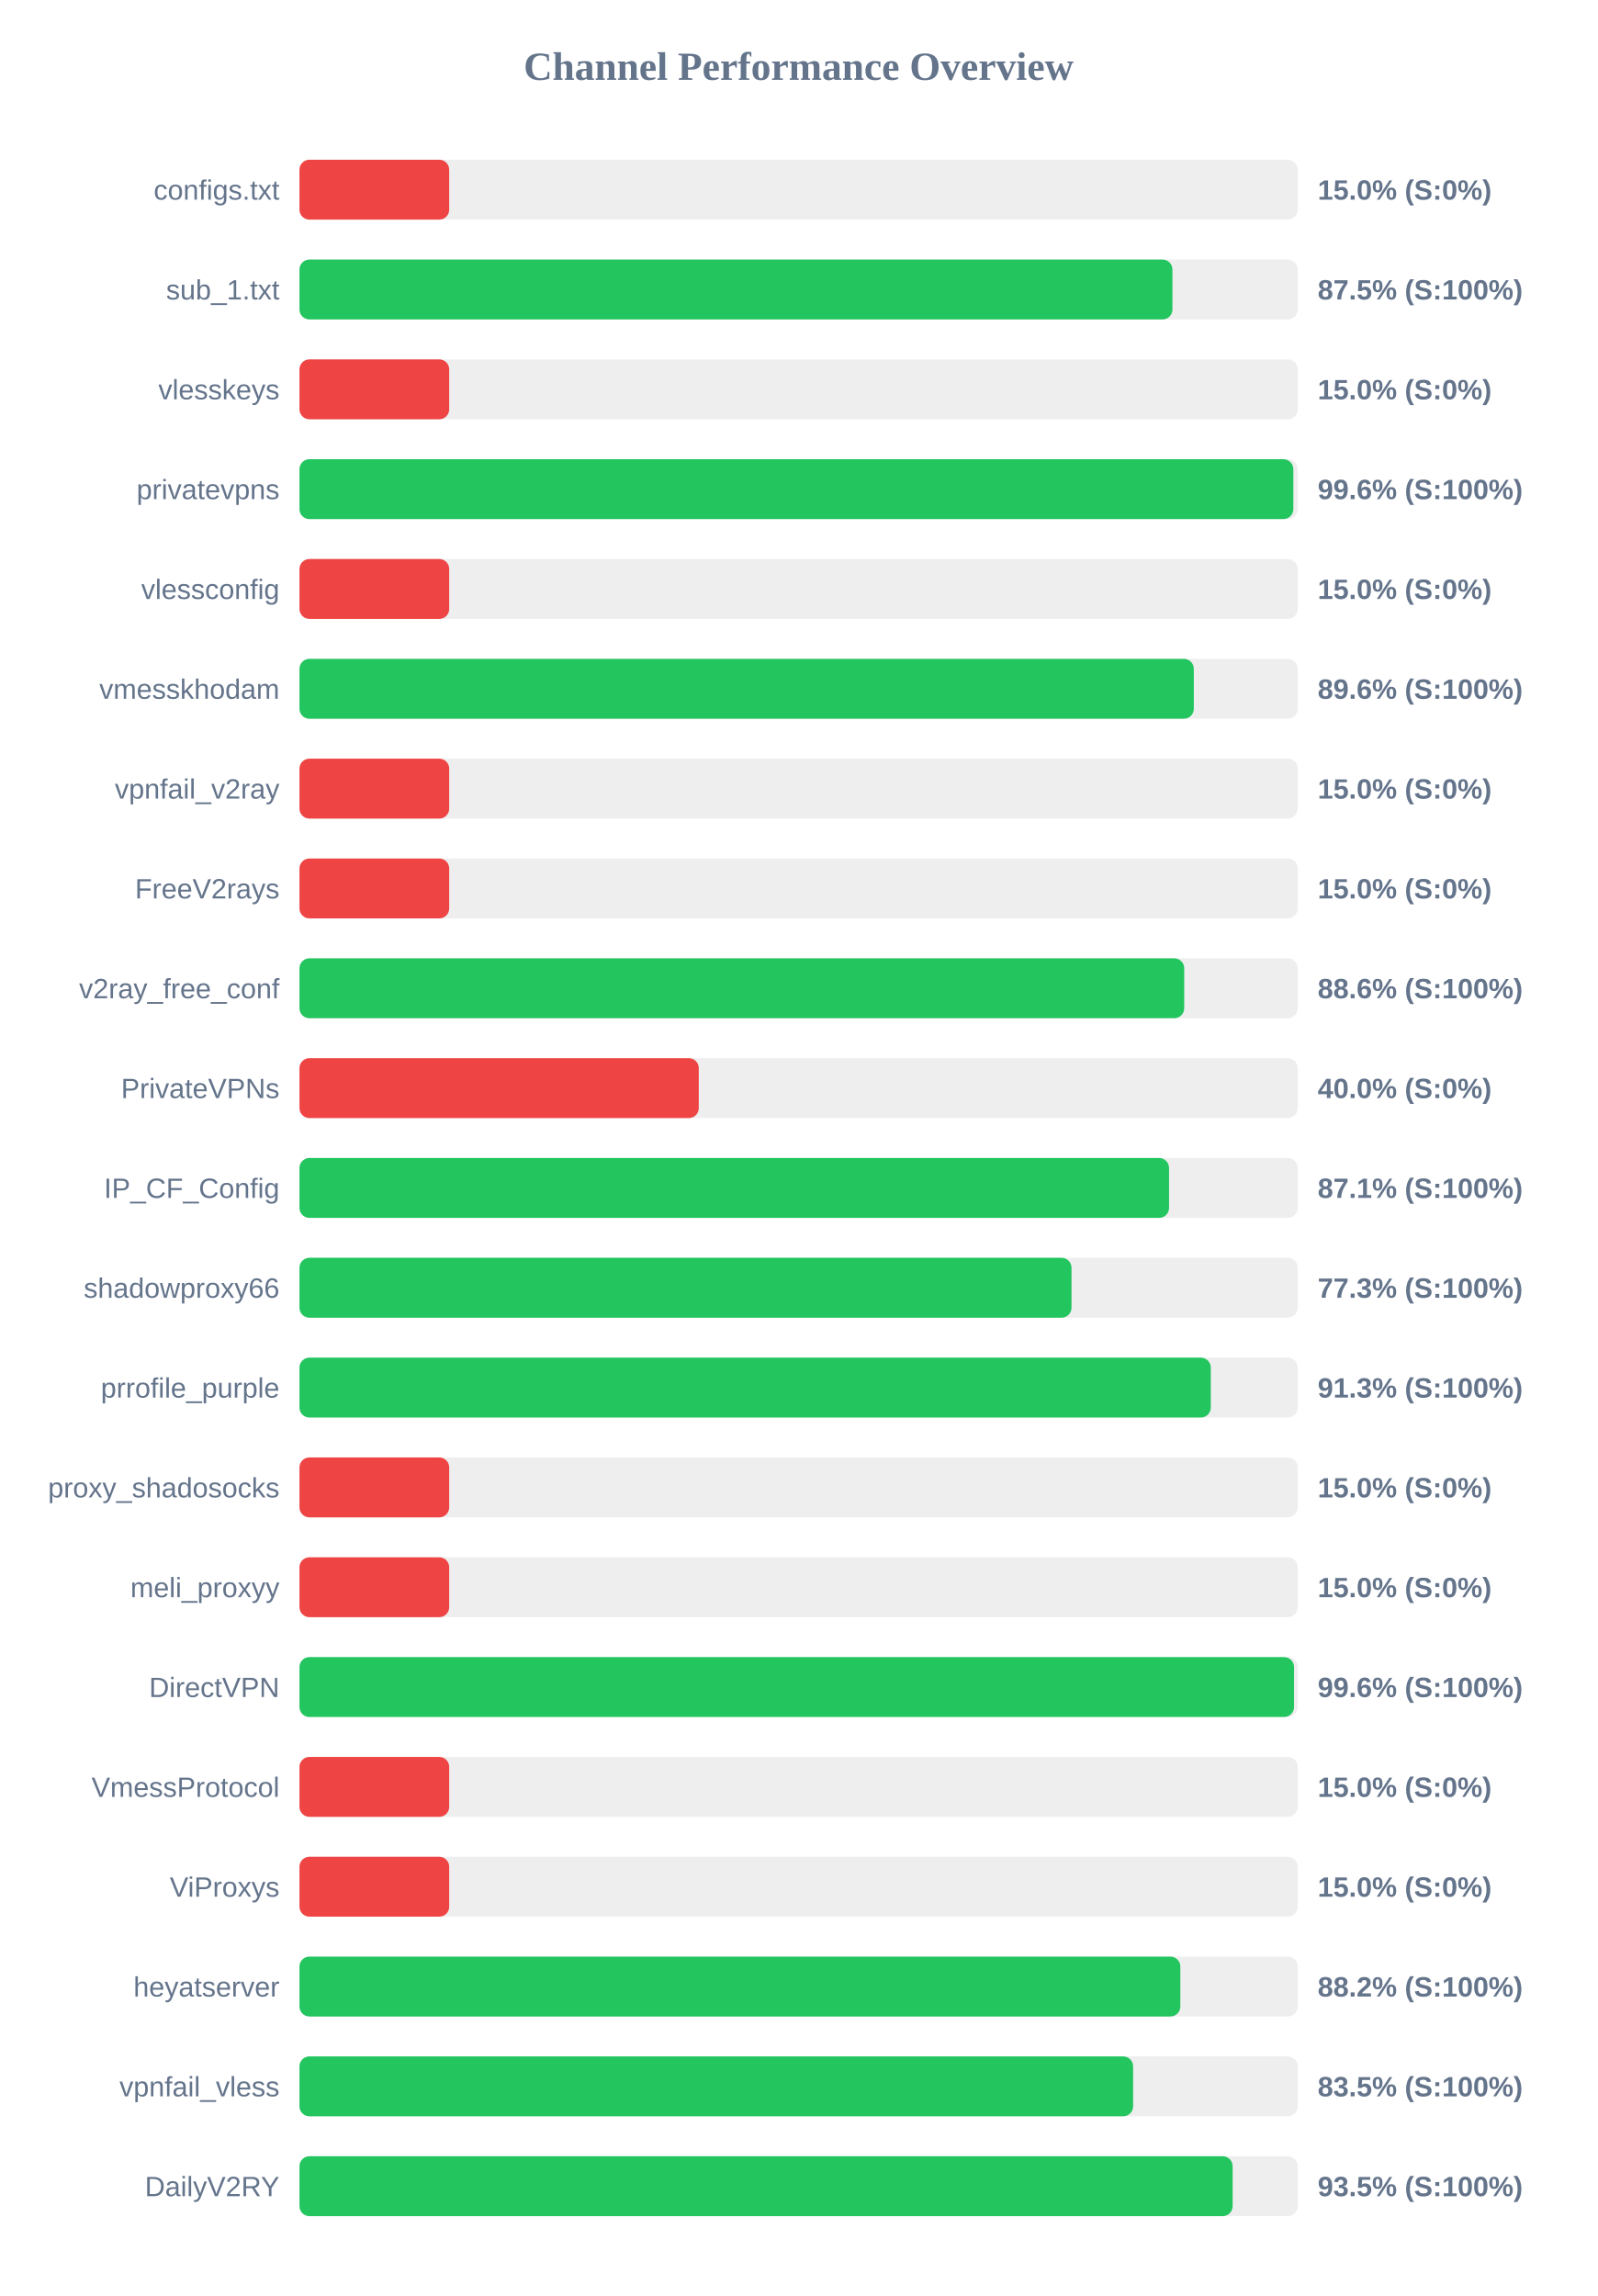
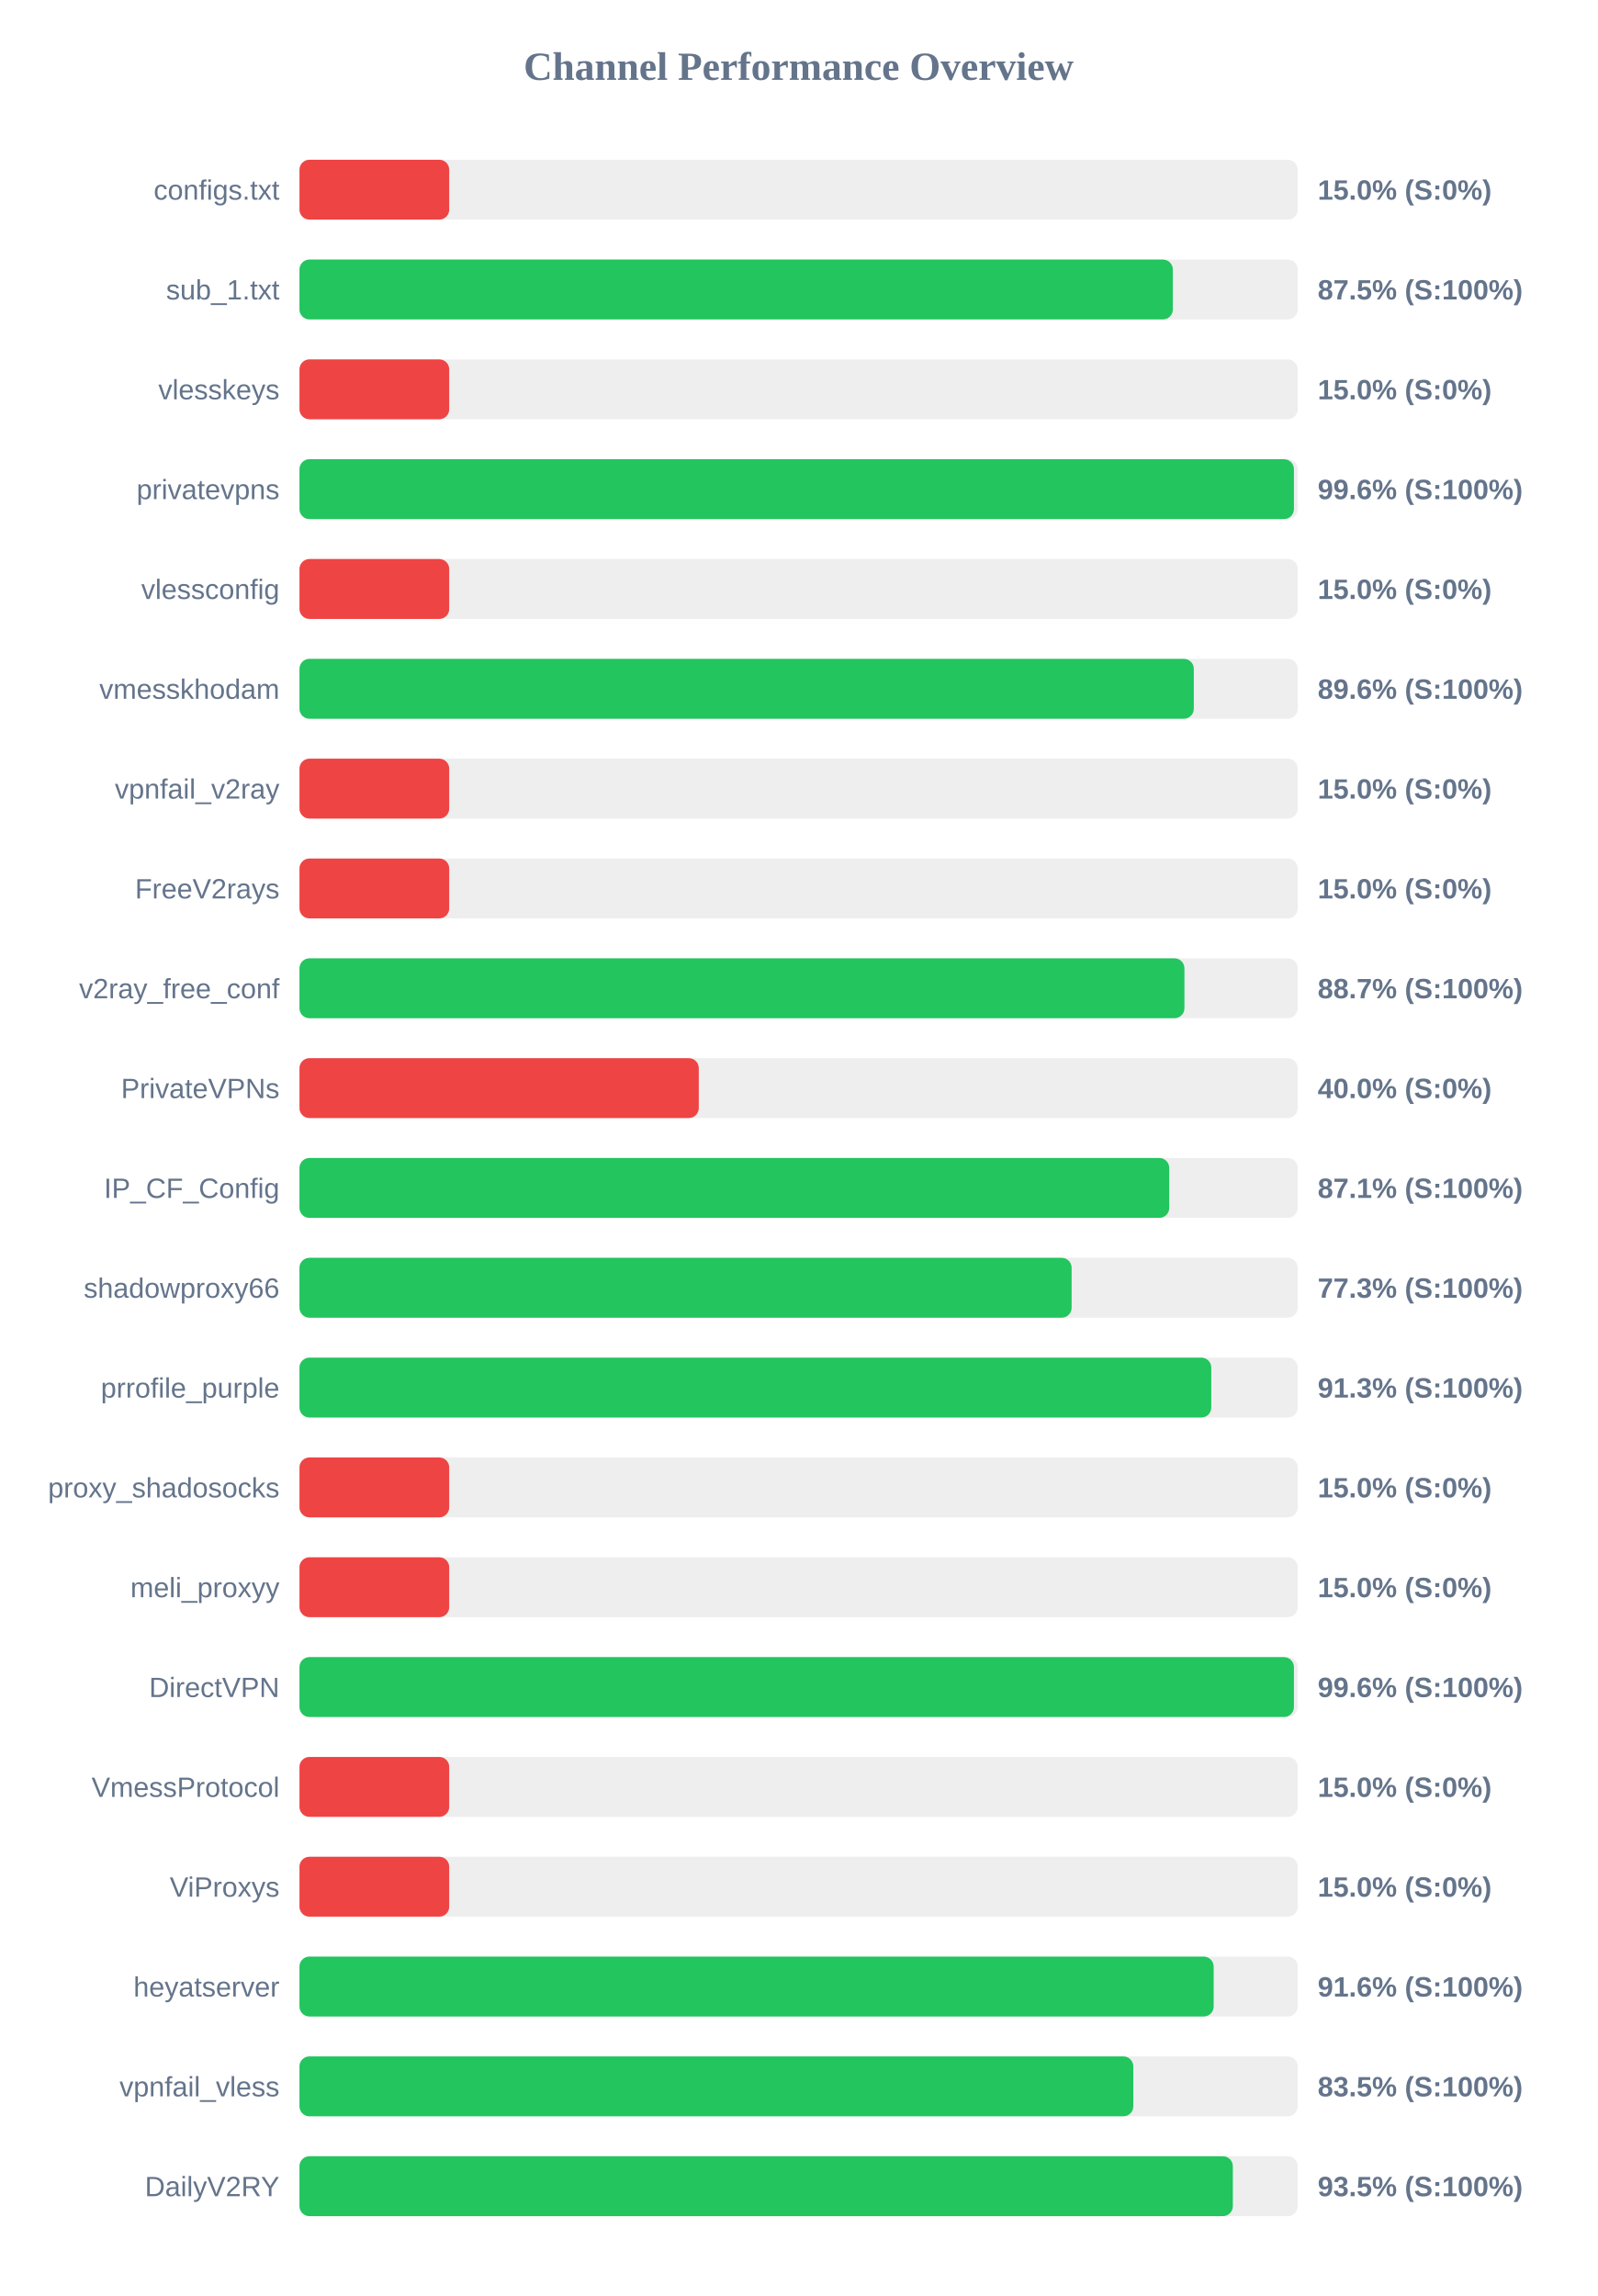
<svg xmlns="http://www.w3.org/2000/svg" width="800" height="1150" version="1.1">
  <style>
        .row { font: 14px Arial; fill: #64748b; }
        .score { font: bold 14px Arial; fill: #64748b; }
    </style>
  <text x="400" y="40" text-anchor="middle" font-size="20px" font-weight="bold" fill="#64748b">Channel Performance Overview</text>
  <rect x="150" y="80" width="500" height="30" fill="#eee" rx="5" />
  <rect x="150" y="80" width="75.0" height="30" fill="#ef4444" rx="5" />
  <text x="140" y="100" text-anchor="end" class="row">configs.txt</text>
  <text x="660" y="100" text-anchor="start" class="score">15.0% (S:0%)</text>
  <rect x="150" y="130" width="500" height="30" fill="#eee" rx="5" />
-   <rect x="150" y="130" width="437.25" height="30" fill="#22c55e" rx="5" />
+   <rect x="150" y="130" width="437.45" height="30" fill="#22c55e" rx="5" />
  <text x="140" y="150" text-anchor="end" class="row">sub_1.txt</text>
  <text x="660" y="150" text-anchor="start" class="score">87.5% (S:100%)</text>
  <rect x="150" y="180" width="500" height="30" fill="#eee" rx="5" />
  <rect x="150" y="180" width="75.0" height="30" fill="#ef4444" rx="5" />
  <text x="140" y="200" text-anchor="end" class="row">vlesskeys</text>
  <text x="660" y="200" text-anchor="start" class="score">15.0% (S:0%)</text>
  <rect x="150" y="230" width="500" height="30" fill="#eee" rx="5" />
-   <rect x="150" y="230" width="497.8" height="30" fill="#22c55e" rx="5" />
+   <rect x="150" y="230" width="498.1" height="30" fill="#22c55e" rx="5" />
  <text x="140" y="250" text-anchor="end" class="row">privatevpns</text>
  <text x="660" y="250" text-anchor="start" class="score">99.6% (S:100%)</text>
  <rect x="150" y="280" width="500" height="30" fill="#eee" rx="5" />
  <rect x="150" y="280" width="75.0" height="30" fill="#ef4444" rx="5" />
  <text x="140" y="300" text-anchor="end" class="row">vlessconfig</text>
  <text x="660" y="300" text-anchor="start" class="score">15.0% (S:0%)</text>
  <rect x="150" y="330" width="500" height="30" fill="#eee" rx="5" />
  <rect x="150" y="330" width="447.95" height="30" fill="#22c55e" rx="5" />
  <text x="140" y="350" text-anchor="end" class="row">vmesskhodam</text>
  <text x="660" y="350" text-anchor="start" class="score">89.6% (S:100%)</text>
  <rect x="150" y="380" width="500" height="30" fill="#eee" rx="5" />
  <rect x="150" y="380" width="75.0" height="30" fill="#ef4444" rx="5" />
  <text x="140" y="400" text-anchor="end" class="row">vpnfail_v2ray</text>
  <text x="660" y="400" text-anchor="start" class="score">15.0% (S:0%)</text>
  <rect x="150" y="430" width="500" height="30" fill="#eee" rx="5" />
  <rect x="150" y="430" width="75.0" height="30" fill="#ef4444" rx="5" />
  <text x="140" y="450" text-anchor="end" class="row">FreeV2rays</text>
  <text x="660" y="450" text-anchor="start" class="score">15.0% (S:0%)</text>
  <rect x="150" y="480" width="500" height="30" fill="#eee" rx="5" />
-   <rect x="150" y="480" width="443.15" height="30" fill="#22c55e" rx="5" />
+   <rect x="150" y="480" width="443.25" height="30" fill="#22c55e" rx="5" />
  <text x="140" y="500" text-anchor="end" class="row">v2ray_free_conf</text>
-   <text x="660" y="500" text-anchor="start" class="score">88.6% (S:100%)</text>
+   <text x="660" y="500" text-anchor="start" class="score">88.7% (S:100%)</text>
  <rect x="150" y="530" width="500" height="30" fill="#eee" rx="5" />
  <rect x="150" y="530" width="200.0" height="30" fill="#ef4444" rx="5" />
  <text x="140" y="550" text-anchor="end" class="row">PrivateVPNs</text>
  <text x="660" y="550" text-anchor="start" class="score">40.0% (S:0%)</text>
  <rect x="150" y="580" width="500" height="30" fill="#eee" rx="5" />
-   <rect x="150" y="580" width="435.55" height="30" fill="#22c55e" rx="5" />
+   <rect x="150" y="580" width="435.65" height="30" fill="#22c55e" rx="5" />
  <text x="140" y="600" text-anchor="end" class="row">IP_CF_Config</text>
  <text x="660" y="600" text-anchor="start" class="score">87.1% (S:100%)</text>
  <rect x="150" y="630" width="500" height="30" fill="#eee" rx="5" />
-   <rect x="150" y="630" width="386.7" height="30" fill="#22c55e" rx="5" />
+   <rect x="150" y="630" width="386.75" height="30" fill="#22c55e" rx="5" />
  <text x="140" y="650" text-anchor="end" class="row">shadowproxy66</text>
  <text x="660" y="650" text-anchor="start" class="score">77.3% (S:100%)</text>
  <rect x="150" y="680" width="500" height="30" fill="#eee" rx="5" />
-   <rect x="150" y="680" width="456.45" height="30" fill="#22c55e" rx="5" />
+   <rect x="150" y="680" width="456.7" height="30" fill="#22c55e" rx="5" />
  <text x="140" y="700" text-anchor="end" class="row">prrofile_purple</text>
  <text x="660" y="700" text-anchor="start" class="score">91.3% (S:100%)</text>
  <rect x="150" y="730" width="500" height="30" fill="#eee" rx="5" />
  <rect x="150" y="730" width="75.0" height="30" fill="#ef4444" rx="5" />
  <text x="140" y="750" text-anchor="end" class="row">proxy_shadosocks</text>
  <text x="660" y="750" text-anchor="start" class="score">15.0% (S:0%)</text>
  <rect x="150" y="780" width="500" height="30" fill="#eee" rx="5" />
  <rect x="150" y="780" width="75.0" height="30" fill="#ef4444" rx="5" />
  <text x="140" y="800" text-anchor="end" class="row">meli_proxyy</text>
  <text x="660" y="800" text-anchor="start" class="score">15.0% (S:0%)</text>
  <rect x="150" y="830" width="500" height="30" fill="#eee" rx="5" />
-   <rect x="150" y="830" width="498.15" height="30" fill="#22c55e" rx="5" />
+   <rect x="150" y="830" width="498.1" height="30" fill="#22c55e" rx="5" />
  <text x="140" y="850" text-anchor="end" class="row">DirectVPN</text>
  <text x="660" y="850" text-anchor="start" class="score">99.6% (S:100%)</text>
  <rect x="150" y="880" width="500" height="30" fill="#eee" rx="5" />
  <rect x="150" y="880" width="75.0" height="30" fill="#ef4444" rx="5" />
  <text x="140" y="900" text-anchor="end" class="row">VmessProtocol</text>
  <text x="660" y="900" text-anchor="start" class="score">15.0% (S:0%)</text>
  <rect x="150" y="930" width="500" height="30" fill="#eee" rx="5" />
  <rect x="150" y="930" width="75.0" height="30" fill="#ef4444" rx="5" />
  <text x="140" y="950" text-anchor="end" class="row">ViProxys</text>
  <text x="660" y="950" text-anchor="start" class="score">15.0% (S:0%)</text>
  <rect x="150" y="980" width="500" height="30" fill="#eee" rx="5" />
-   <rect x="150" y="980" width="441.2" height="30" fill="#22c55e" rx="5" />
+   <rect x="150" y="980" width="457.9" height="30" fill="#22c55e" rx="5" />
  <text x="140" y="1000" text-anchor="end" class="row">heyatserver</text>
-   <text x="660" y="1000" text-anchor="start" class="score">88.2% (S:100%)</text>
+   <text x="660" y="1000" text-anchor="start" class="score">91.6% (S:100%)</text>
  <rect x="150" y="1030" width="500" height="30" fill="#eee" rx="5" />
-   <rect x="150" y="1030" width="417.55" height="30" fill="#22c55e" rx="5" />
+   <rect x="150" y="1030" width="417.65" height="30" fill="#22c55e" rx="5" />
  <text x="140" y="1050" text-anchor="end" class="row">vpnfail_vless</text>
  <text x="660" y="1050" text-anchor="start" class="score">83.5% (S:100%)</text>
  <rect x="150" y="1080" width="500" height="30" fill="#eee" rx="5" />
-   <rect x="150" y="1080" width="467.4" height="30" fill="#22c55e" rx="5" />
+   <rect x="150" y="1080" width="467.5" height="30" fill="#22c55e" rx="5" />
  <text x="140" y="1100" text-anchor="end" class="row">DailyV2RY</text>
  <text x="660" y="1100" text-anchor="start" class="score">93.5% (S:100%)</text>
</svg>
